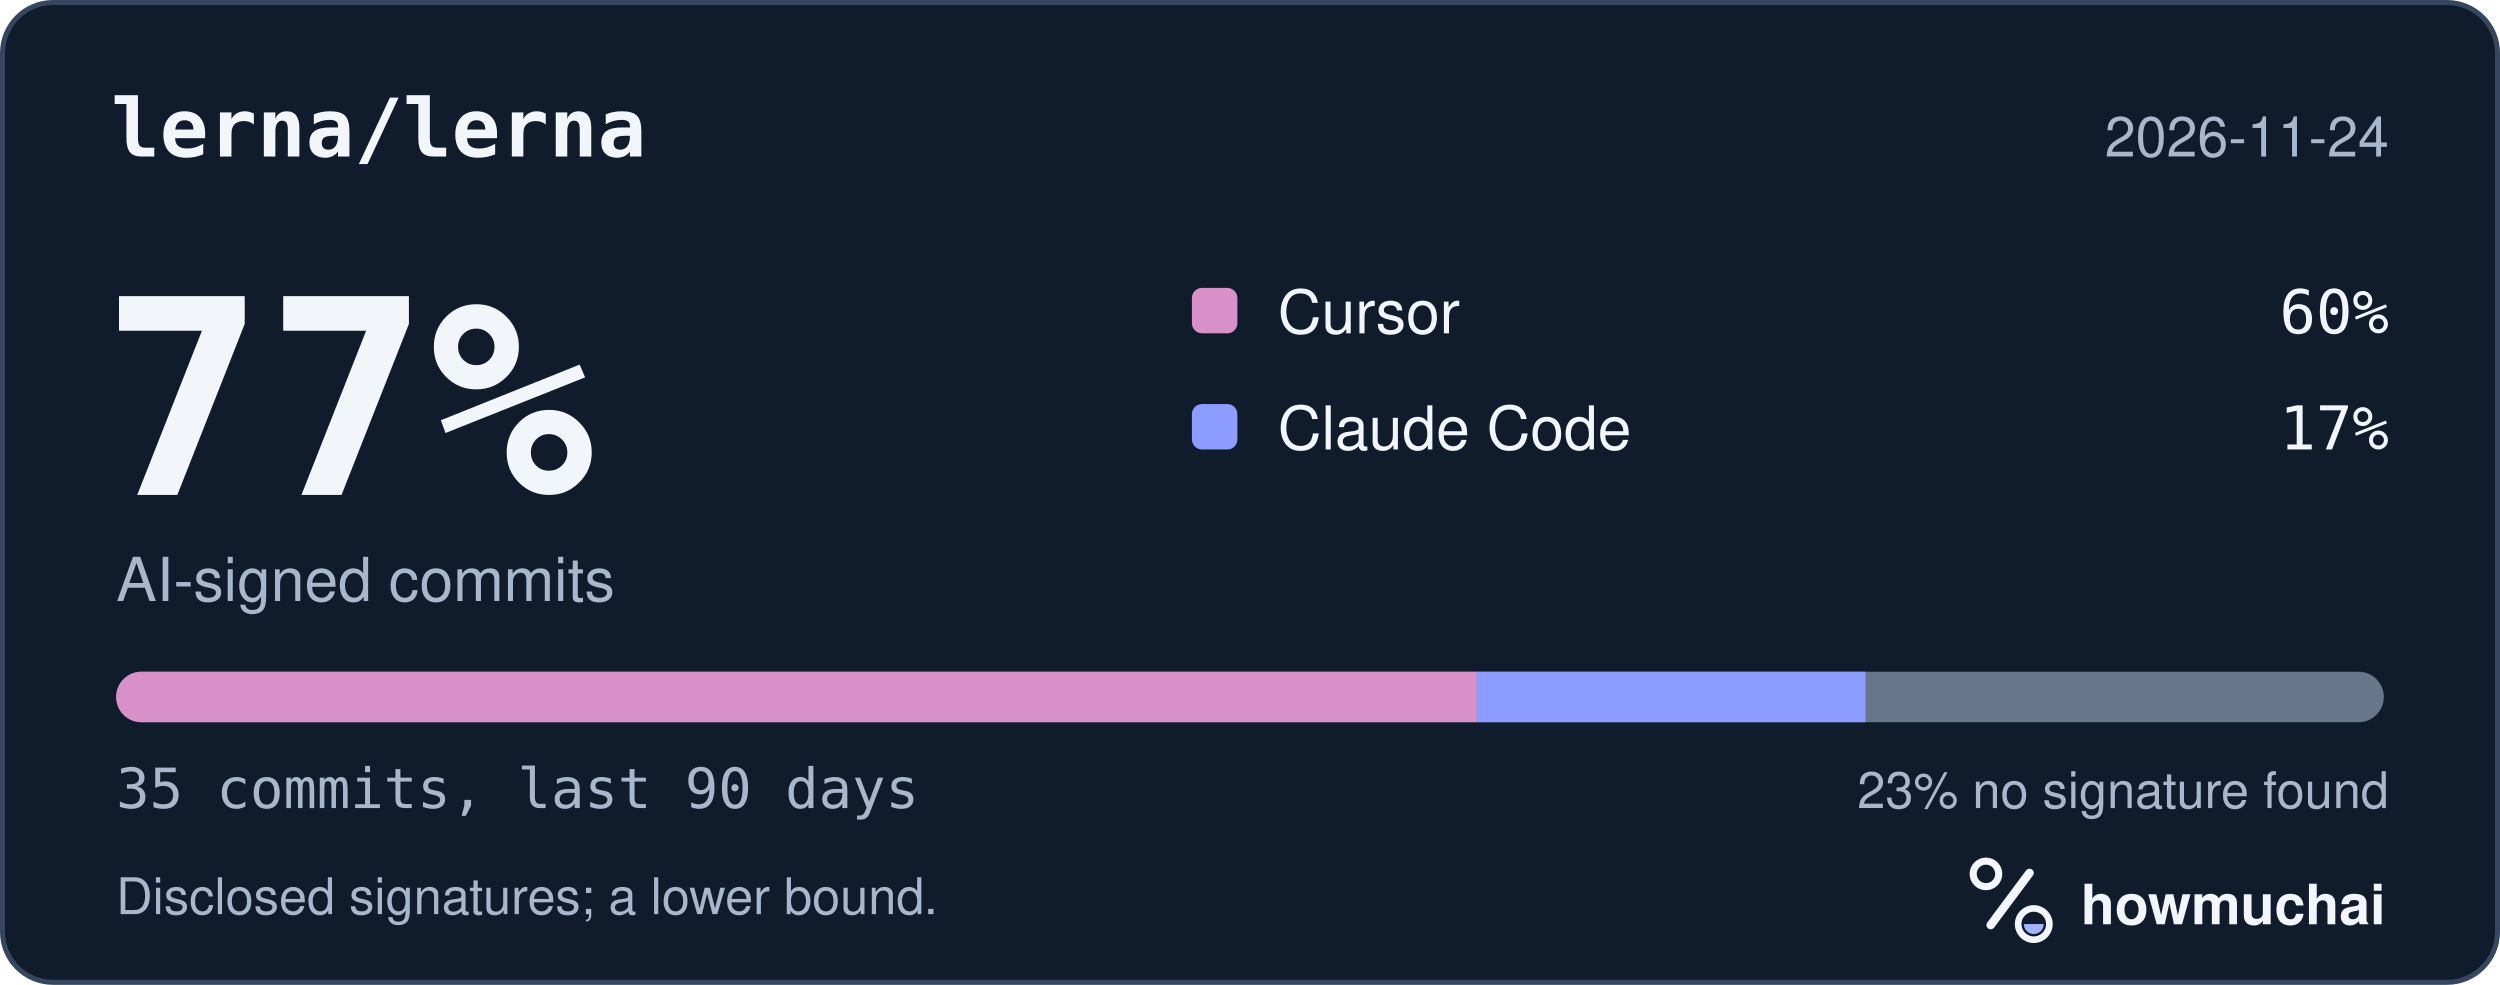
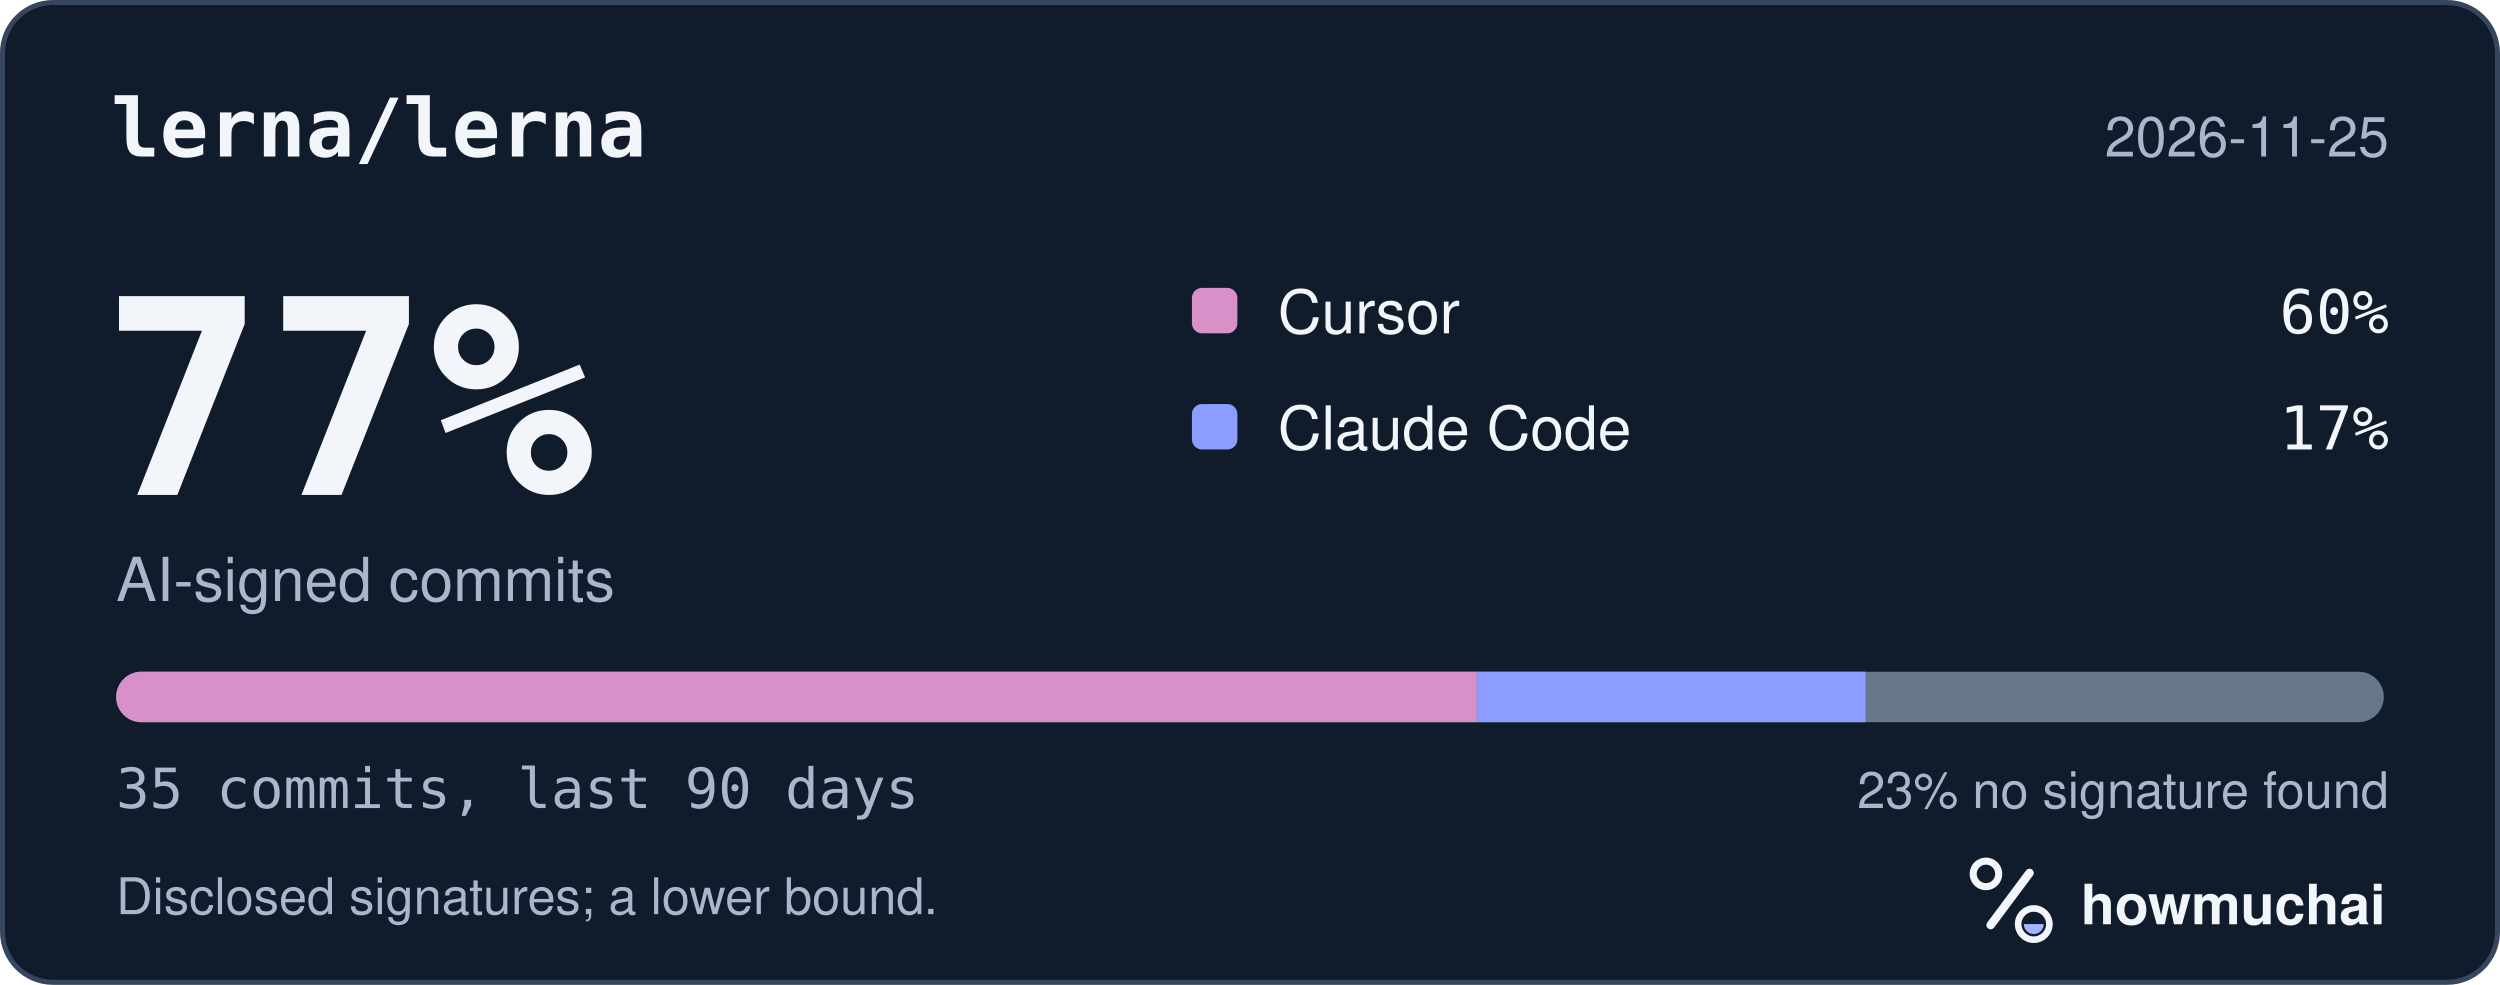
<svg xmlns="http://www.w3.org/2000/svg" width="495" height="195" viewBox="0 0 495 195" role="img" aria-labelledby="hm-t hm-d">
  <rect x="0.5" y="0.5" width="494" height="194" rx="10" fill="#101B2C" stroke="#35465E" />
  <text x="22" y="31" fill="#F2F5FA" font-family="ui-monospace, SF Mono, Menlo, Consolas, IBM Plex Mono, monospace" font-size="16" font-weight="600">lerna/lerna</text>
-   <text x="473" y="31" fill="#A8B7CC" font-family="-apple-system, BlinkMacSystemFont, Segoe UI, Helvetica, Arial, Fira Sans, sans-serif" font-size="11" text-anchor="end">2026-11-24</text>
+   <text x="473" y="31" fill="#A8B7CC" font-family="-apple-system, BlinkMacSystemFont, Segoe UI, Helvetica, Arial, Fira Sans, sans-serif" font-size="11" text-anchor="end">2026-11-25</text>
  <text x="20" y="98" fill="#F2F5FA" font-family="ui-monospace, SF Mono, Menlo, Consolas, IBM Plex Mono, monospace" font-size="54" font-weight="700">77%</text>
  <text x="23" y="119" fill="#A8B7CC" font-family="-apple-system, BlinkMacSystemFont, Segoe UI, Helvetica, Arial, Fira Sans, sans-serif" font-size="12">AI-signed commits</text>
  <rect x="236" y="57" width="9" height="9" rx="2" fill="#D891C8" />
  <text x="253" y="66" fill="#F2F5FA" font-family="-apple-system, BlinkMacSystemFont, Segoe UI, Helvetica, Arial, Fira Sans, sans-serif" font-size="12">Cursor</text>
  <text x="473" y="66" fill="#F2F5FA" font-family="ui-monospace, SF Mono, Menlo, Consolas, IBM Plex Mono, monospace" font-size="12" text-anchor="end">60%</text>
  <rect x="236" y="80" width="9" height="9" rx="2" fill="#8D9DFF" />
  <text x="253" y="89" fill="#F2F5FA" font-family="-apple-system, BlinkMacSystemFont, Segoe UI, Helvetica, Arial, Fira Sans, sans-serif" font-size="12">Claude Code</text>
  <text x="473" y="89" fill="#F2F5FA" font-family="ui-monospace, SF Mono, Menlo, Consolas, IBM Plex Mono, monospace" font-size="12" text-anchor="end">17%</text>
  <defs>
    <clipPath id="hm-bar">
      <rect x="23" y="133" width="449" height="10" rx="5" />
    </clipPath>
  </defs>
  <rect x="23" y="133" width="449" height="10" rx="5" fill="#66768B" />
  <g clip-path="url(#hm-bar)">
    <rect x="23.00" y="133" width="269.40" height="10" fill="#D891C8" />
    <rect x="292.40" y="133" width="76.97" height="10" fill="#8D9DFF" />
  </g>
  <text x="23" y="160" fill="#A8B7CC" font-family="ui-monospace, SF Mono, Menlo, Consolas, IBM Plex Mono, monospace" font-size="11">35 commits, last 90 days</text>
  <text x="473" y="160" fill="#A8B7CC" font-family="-apple-system, BlinkMacSystemFont, Segoe UI, Helvetica, Arial, Fira Sans, sans-serif" font-size="10" text-anchor="end">23% no signature found</text>
  <text x="23" y="181" fill="#A8B7CC" font-family="-apple-system, BlinkMacSystemFont, Segoe UI, Helvetica, Arial, Fira Sans, sans-serif" font-size="10">Disclosed signatures; a lower bound.</text>
  <g transform="translate(386 166) scale(0.046875)">
    <circle cx="154" cy="150" r="54" fill="none" stroke="#F2F5FA" stroke-width="30" />
    <path d="M174 366 338 146" fill="none" stroke="#F2F5FA" stroke-width="36" stroke-linecap="round" />
    <circle cx="356" cy="362" r="66" fill="none" stroke="#F2F5FA" stroke-width="28" />
    <path d="M314 362a42 42 0 0 0 84 0Z" fill="#A4B5FF" />
  </g>
  <text x="412" y="183" fill="#F2F5FA" font-family="-apple-system, BlinkMacSystemFont, Segoe UI, Helvetica, Arial, Fira Sans, sans-serif" font-size="11" font-weight="650">howmuchai</text>
</svg>
